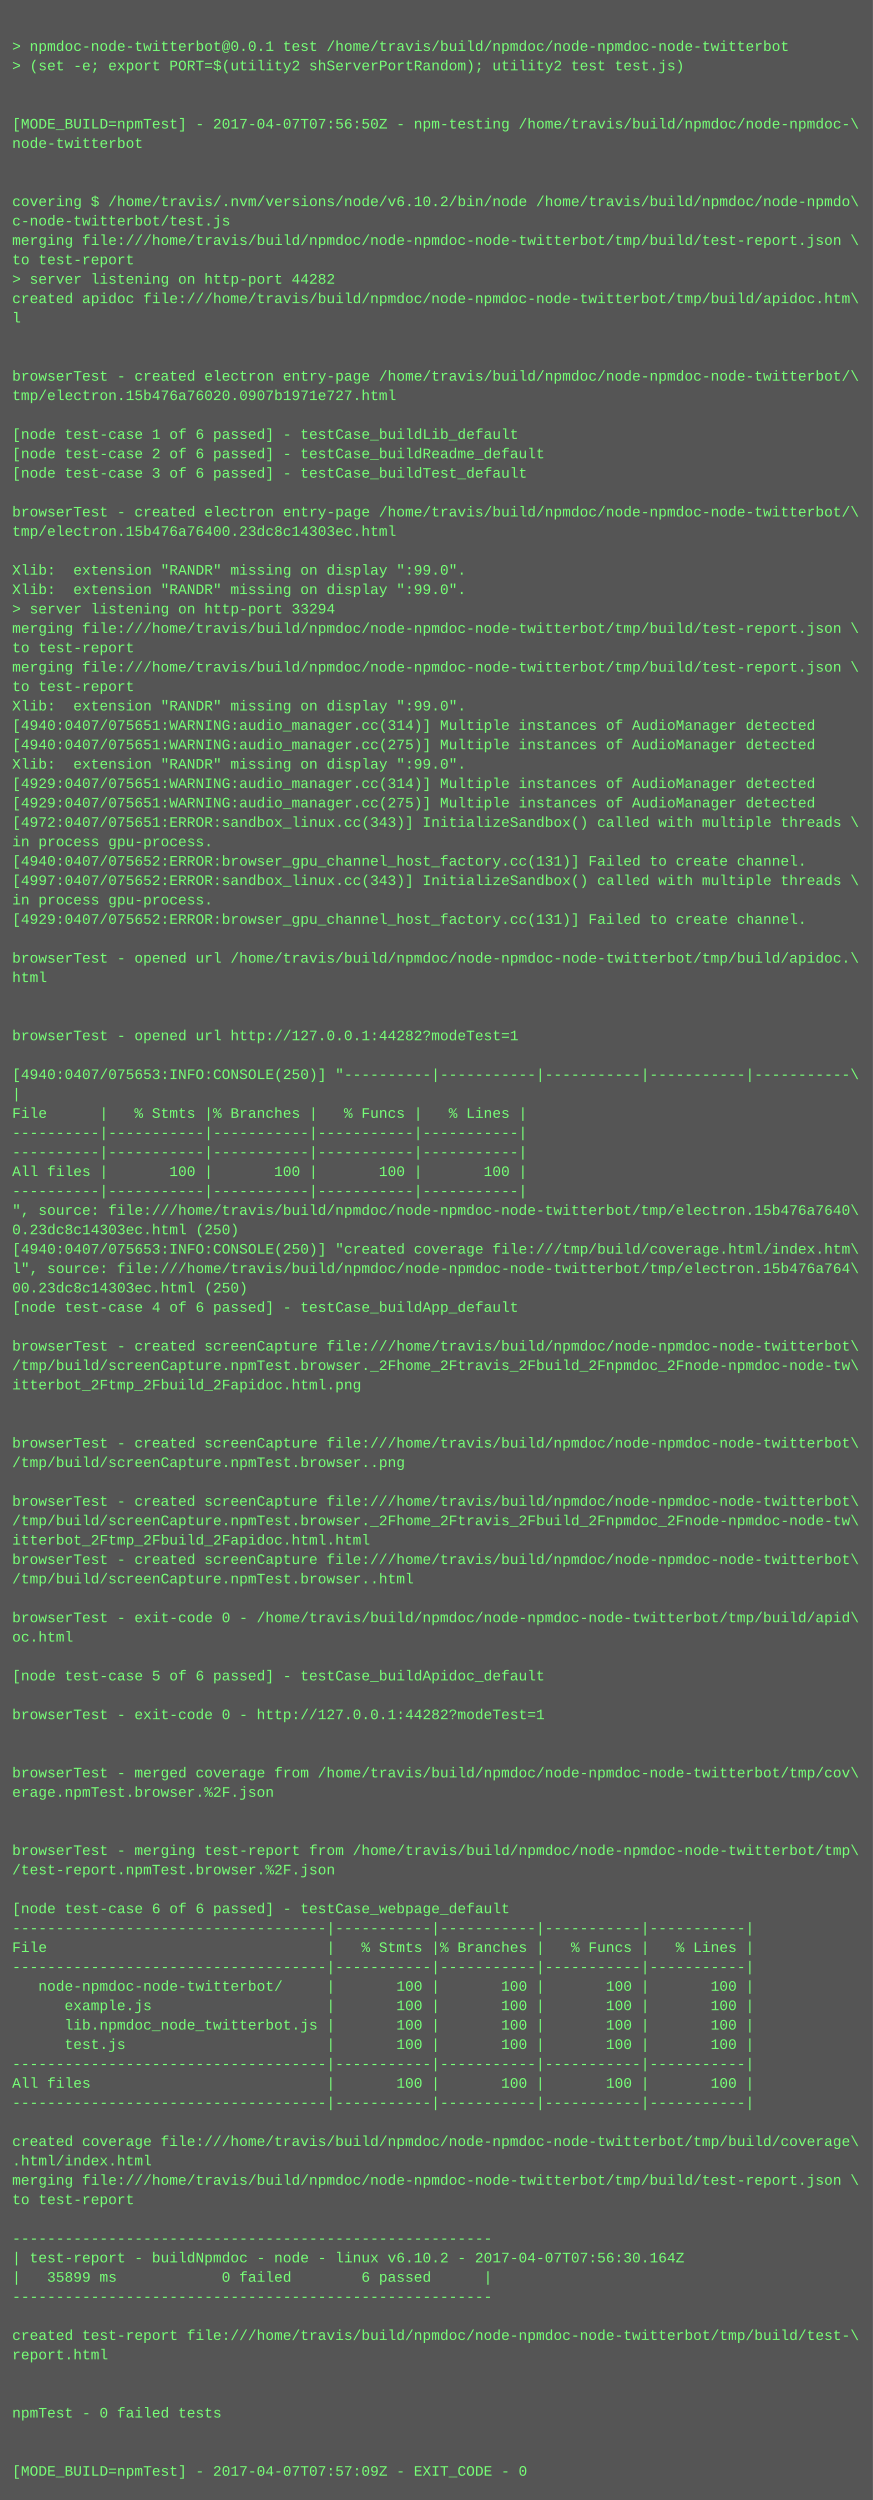
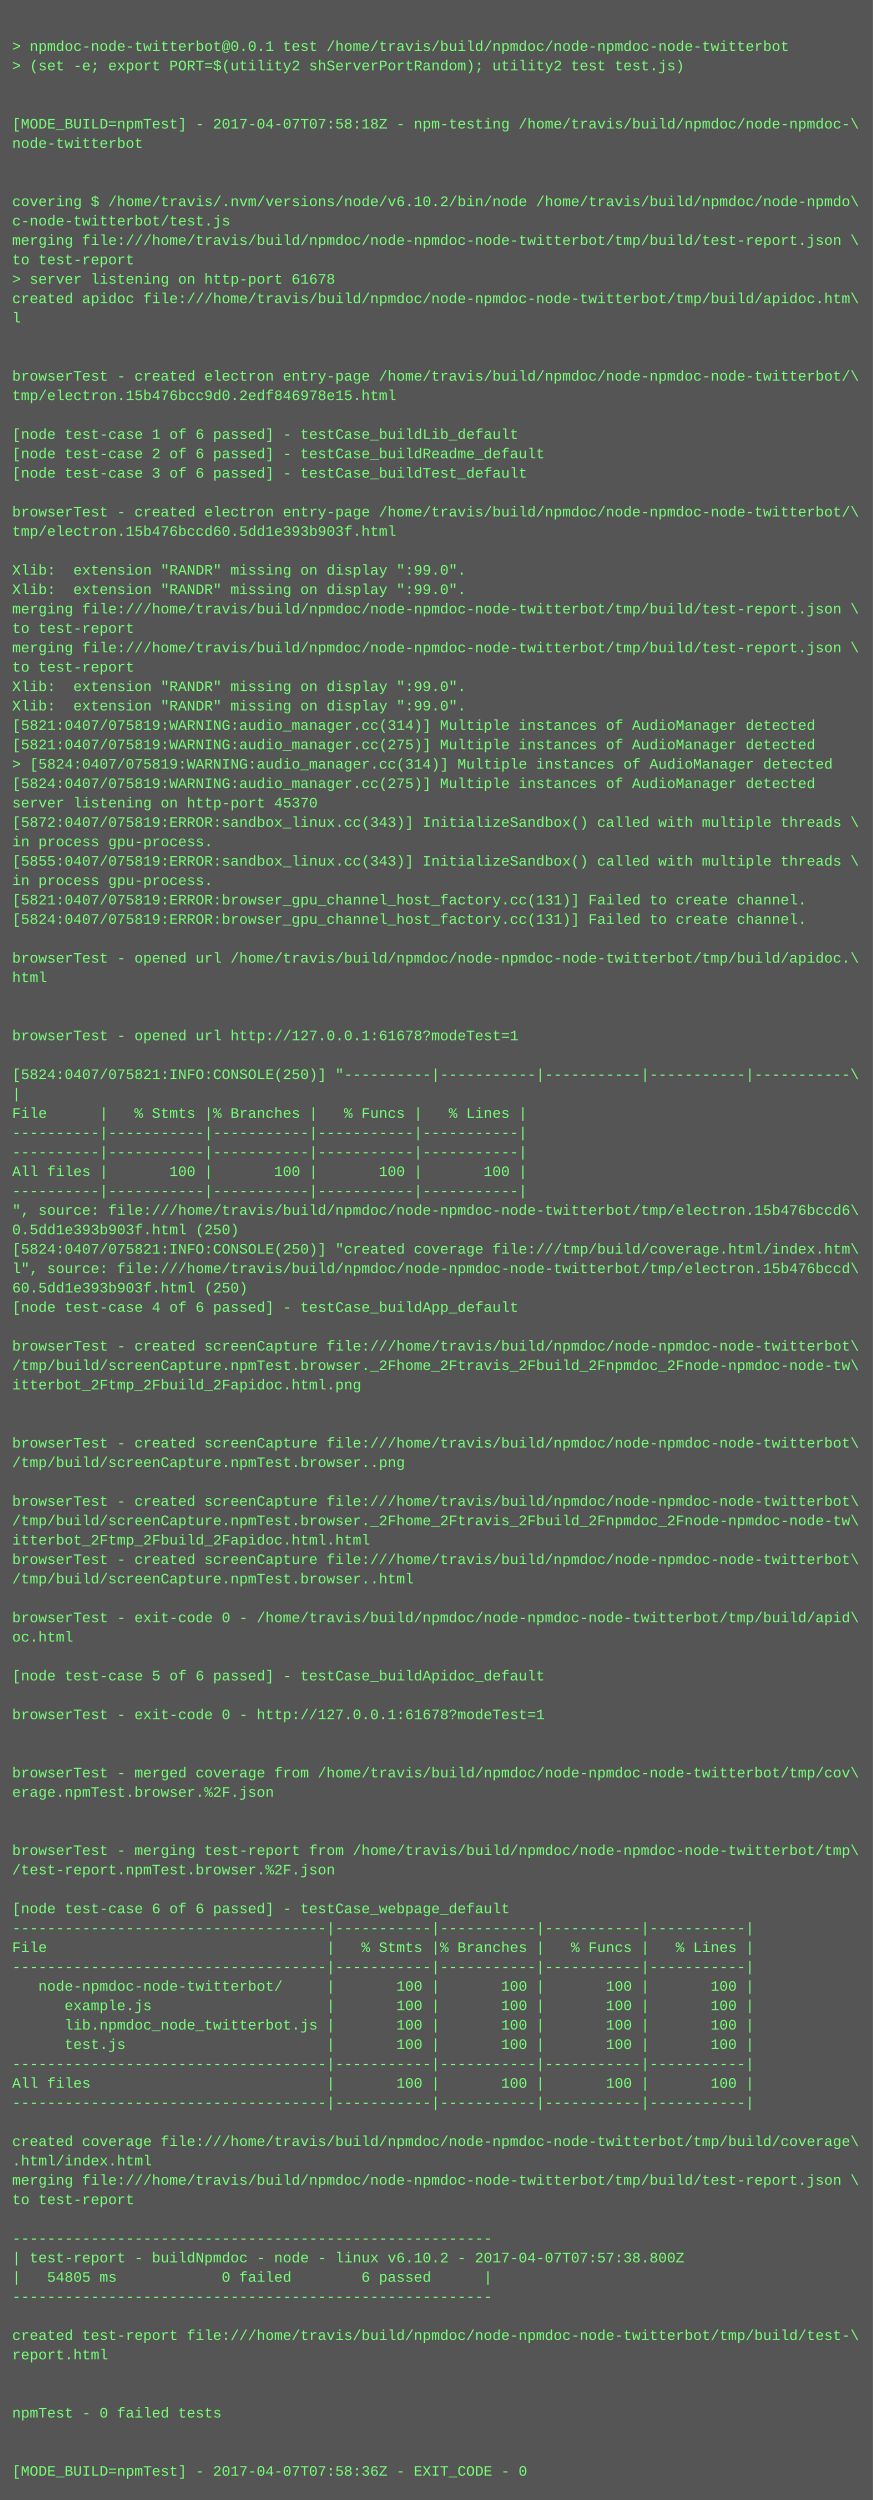
<svg xmlns="http://www.w3.org/2000/svg" height="2062" width="720">
  <rect height="2062" fill="#555" width="720" />
  <text fill="#7f7" font-family="Courier New" font-size="12" xml:space="preserve">
    <tspan x="10" y="26" />
    <tspan x="10" y="42">&gt; npmdoc-node-twitterbot@0.0.1 test /home/travis/build/npmdoc/node-npmdoc-node-twitterbot</tspan>
    <tspan x="10" y="58">&gt; (set -e; export PORT=$(utility2 shServerPortRandom); utility2 test test.js)</tspan>
    <tspan x="10" y="74" />
    <tspan x="10" y="90" />
-     <tspan x="10" y="106">[MODE_BUILD=npmTest] - 2017-04-07T07:56:50Z - npm-testing /home/travis/build/npmdoc/node-npmdoc-\</tspan>
+     <tspan x="10" y="106">[MODE_BUILD=npmTest] - 2017-04-07T07:58:18Z - npm-testing /home/travis/build/npmdoc/node-npmdoc-\</tspan>
    <tspan x="10" y="122">node-twitterbot</tspan>
    <tspan x="10" y="138" />
    <tspan x="10" y="154" />
    <tspan x="10" y="170">covering $ /home/travis/.nvm/versions/node/v6.10.2/bin/node /home/travis/build/npmdoc/node-npmdo\</tspan>
    <tspan x="10" y="186">c-node-twitterbot/test.js</tspan>
    <tspan x="10" y="202">merging file:///home/travis/build/npmdoc/node-npmdoc-node-twitterbot/tmp/build/test-report.json \</tspan>
    <tspan x="10" y="218">to test-report</tspan>
-     <tspan x="10" y="234">&gt; server listening on http-port 44282</tspan>
+     <tspan x="10" y="234">&gt; server listening on http-port 61678</tspan>
    <tspan x="10" y="250">created apidoc file:///home/travis/build/npmdoc/node-npmdoc-node-twitterbot/tmp/build/apidoc.htm\</tspan>
    <tspan x="10" y="266">l</tspan>
    <tspan x="10" y="282" />
    <tspan x="10" y="298" />
    <tspan x="10" y="314">browserTest - created electron entry-page /home/travis/build/npmdoc/node-npmdoc-node-twitterbot/\</tspan>
-     <tspan x="10" y="330">tmp/electron.15b476a76020.0907b1971e727.html</tspan>
+     <tspan x="10" y="330">tmp/electron.15b476bcc9d0.2edf846978e15.html</tspan>
    <tspan x="10" y="346" />
    <tspan x="10" y="362">[node test-case 1 of 6 passed] - testCase_buildLib_default</tspan>
    <tspan x="10" y="378">[node test-case 2 of 6 passed] - testCase_buildReadme_default</tspan>
    <tspan x="10" y="394">[node test-case 3 of 6 passed] - testCase_buildTest_default</tspan>
    <tspan x="10" y="410" />
    <tspan x="10" y="426">browserTest - created electron entry-page /home/travis/build/npmdoc/node-npmdoc-node-twitterbot/\</tspan>
-     <tspan x="10" y="442">tmp/electron.15b476a76400.23dc8c14303ec.html</tspan>
+     <tspan x="10" y="442">tmp/electron.15b476bccd60.5dd1e393b903f.html</tspan>
    <tspan x="10" y="458" />
    <tspan x="10" y="474">Xlib:  extension "RANDR" missing on display ":99.0".</tspan>
    <tspan x="10" y="490">Xlib:  extension "RANDR" missing on display ":99.0".</tspan>
-     <tspan x="10" y="506">&gt; server listening on http-port 33294</tspan>
-     <tspan x="10" y="522">merging file:///home/travis/build/npmdoc/node-npmdoc-node-twitterbot/tmp/build/test-report.json \</tspan>
-     <tspan x="10" y="538">to test-report</tspan>
-     <tspan x="10" y="554">merging file:///home/travis/build/npmdoc/node-npmdoc-node-twitterbot/tmp/build/test-report.json \</tspan>
-     <tspan x="10" y="570">to test-report</tspan>
+     <tspan x="10" y="506">merging file:///home/travis/build/npmdoc/node-npmdoc-node-twitterbot/tmp/build/test-report.json \</tspan>
+     <tspan x="10" y="522">to test-report</tspan>
+     <tspan x="10" y="538">merging file:///home/travis/build/npmdoc/node-npmdoc-node-twitterbot/tmp/build/test-report.json \</tspan>
+     <tspan x="10" y="554">to test-report</tspan>
+     <tspan x="10" y="570">Xlib:  extension "RANDR" missing on display ":99.0".</tspan>
    <tspan x="10" y="586">Xlib:  extension "RANDR" missing on display ":99.0".</tspan>
-     <tspan x="10" y="602">[4940:0407/075651:WARNING:audio_manager.cc(314)] Multiple instances of AudioManager detected</tspan>
-     <tspan x="10" y="618">[4940:0407/075651:WARNING:audio_manager.cc(275)] Multiple instances of AudioManager detected</tspan>
-     <tspan x="10" y="634">Xlib:  extension "RANDR" missing on display ":99.0".</tspan>
-     <tspan x="10" y="650">[4929:0407/075651:WARNING:audio_manager.cc(314)] Multiple instances of AudioManager detected</tspan>
-     <tspan x="10" y="666">[4929:0407/075651:WARNING:audio_manager.cc(275)] Multiple instances of AudioManager detected</tspan>
-     <tspan x="10" y="682">[4972:0407/075651:ERROR:sandbox_linux.cc(343)] InitializeSandbox() called with multiple threads \</tspan>
+     <tspan x="10" y="602">[5821:0407/075819:WARNING:audio_manager.cc(314)] Multiple instances of AudioManager detected</tspan>
+     <tspan x="10" y="618">[5821:0407/075819:WARNING:audio_manager.cc(275)] Multiple instances of AudioManager detected</tspan>
+     <tspan x="10" y="634">&gt; [5824:0407/075819:WARNING:audio_manager.cc(314)] Multiple instances of AudioManager detected</tspan>
+     <tspan x="10" y="650">[5824:0407/075819:WARNING:audio_manager.cc(275)] Multiple instances of AudioManager detected</tspan>
+     <tspan x="10" y="666">server listening on http-port 45370</tspan>
+     <tspan x="10" y="682">[5872:0407/075819:ERROR:sandbox_linux.cc(343)] InitializeSandbox() called with multiple threads \</tspan>
    <tspan x="10" y="698">in process gpu-process. </tspan>
-     <tspan x="10" y="714">[4940:0407/075652:ERROR:browser_gpu_channel_host_factory.cc(131)] Failed to create channel.</tspan>
-     <tspan x="10" y="730">[4997:0407/075652:ERROR:sandbox_linux.cc(343)] InitializeSandbox() called with multiple threads \</tspan>
-     <tspan x="10" y="746">in process gpu-process. </tspan>
-     <tspan x="10" y="762">[4929:0407/075652:ERROR:browser_gpu_channel_host_factory.cc(131)] Failed to create channel.</tspan>
+     <tspan x="10" y="714">[5855:0407/075819:ERROR:sandbox_linux.cc(343)] InitializeSandbox() called with multiple threads \</tspan>
+     <tspan x="10" y="730">in process gpu-process. </tspan>
+     <tspan x="10" y="746">[5821:0407/075819:ERROR:browser_gpu_channel_host_factory.cc(131)] Failed to create channel.</tspan>
+     <tspan x="10" y="762">[5824:0407/075819:ERROR:browser_gpu_channel_host_factory.cc(131)] Failed to create channel.</tspan>
    <tspan x="10" y="778" />
    <tspan x="10" y="794">browserTest - opened url /home/travis/build/npmdoc/node-npmdoc-node-twitterbot/tmp/build/apidoc.\</tspan>
    <tspan x="10" y="810">html</tspan>
    <tspan x="10" y="826" />
    <tspan x="10" y="842" />
-     <tspan x="10" y="858">browserTest - opened url http://127.0.0.1:44282?modeTest=1</tspan>
+     <tspan x="10" y="858">browserTest - opened url http://127.0.0.1:61678?modeTest=1</tspan>
    <tspan x="10" y="874" />
-     <tspan x="10" y="890">[4940:0407/075653:INFO:CONSOLE(250)] "----------|-----------|-----------|-----------|-----------\</tspan>
+     <tspan x="10" y="890">[5824:0407/075821:INFO:CONSOLE(250)] "----------|-----------|-----------|-----------|-----------\</tspan>
    <tspan x="10" y="906">|</tspan>
    <tspan x="10" y="922">File      |   % Stmts |% Branches |   % Funcs |   % Lines |</tspan>
    <tspan x="10" y="938">----------|-----------|-----------|-----------|-----------|</tspan>
    <tspan x="10" y="954">----------|-----------|-----------|-----------|-----------|</tspan>
    <tspan x="10" y="970">All files |       100 |       100 |       100 |       100 |</tspan>
    <tspan x="10" y="986">----------|-----------|-----------|-----------|-----------|</tspan>
-     <tspan x="10" y="1002">", source: file:///home/travis/build/npmdoc/node-npmdoc-node-twitterbot/tmp/electron.15b476a7640\</tspan>
-     <tspan x="10" y="1018">0.23dc8c14303ec.html (250)</tspan>
-     <tspan x="10" y="1034">[4940:0407/075653:INFO:CONSOLE(250)] "created coverage file:///tmp/build/coverage.html/index.htm\</tspan>
-     <tspan x="10" y="1050">l", source: file:///home/travis/build/npmdoc/node-npmdoc-node-twitterbot/tmp/electron.15b476a764\</tspan>
-     <tspan x="10" y="1066">00.23dc8c14303ec.html (250)</tspan>
+     <tspan x="10" y="1002">", source: file:///home/travis/build/npmdoc/node-npmdoc-node-twitterbot/tmp/electron.15b476bccd6\</tspan>
+     <tspan x="10" y="1018">0.5dd1e393b903f.html (250)</tspan>
+     <tspan x="10" y="1034">[5824:0407/075821:INFO:CONSOLE(250)] "created coverage file:///tmp/build/coverage.html/index.htm\</tspan>
+     <tspan x="10" y="1050">l", source: file:///home/travis/build/npmdoc/node-npmdoc-node-twitterbot/tmp/electron.15b476bccd\</tspan>
+     <tspan x="10" y="1066">60.5dd1e393b903f.html (250)</tspan>
    <tspan x="10" y="1082">[node test-case 4 of 6 passed] - testCase_buildApp_default</tspan>
    <tspan x="10" y="1098" />
    <tspan x="10" y="1114">browserTest - created screenCapture file:///home/travis/build/npmdoc/node-npmdoc-node-twitterbot\</tspan>
    <tspan x="10" y="1130">/tmp/build/screenCapture.npmTest.browser._2Fhome_2Ftravis_2Fbuild_2Fnpmdoc_2Fnode-npmdoc-node-tw\</tspan>
    <tspan x="10" y="1146">itterbot_2Ftmp_2Fbuild_2Fapidoc.html.png</tspan>
    <tspan x="10" y="1162" />
    <tspan x="10" y="1178" />
    <tspan x="10" y="1194">browserTest - created screenCapture file:///home/travis/build/npmdoc/node-npmdoc-node-twitterbot\</tspan>
    <tspan x="10" y="1210">/tmp/build/screenCapture.npmTest.browser..png</tspan>
    <tspan x="10" y="1226" />
    <tspan x="10" y="1242">browserTest - created screenCapture file:///home/travis/build/npmdoc/node-npmdoc-node-twitterbot\</tspan>
    <tspan x="10" y="1258">/tmp/build/screenCapture.npmTest.browser._2Fhome_2Ftravis_2Fbuild_2Fnpmdoc_2Fnode-npmdoc-node-tw\</tspan>
    <tspan x="10" y="1274">itterbot_2Ftmp_2Fbuild_2Fapidoc.html.html</tspan>
    <tspan x="10" y="1290">browserTest - created screenCapture file:///home/travis/build/npmdoc/node-npmdoc-node-twitterbot\</tspan>
    <tspan x="10" y="1306">/tmp/build/screenCapture.npmTest.browser..html</tspan>
    <tspan x="10" y="1322" />
    <tspan x="10" y="1338">browserTest - exit-code 0 - /home/travis/build/npmdoc/node-npmdoc-node-twitterbot/tmp/build/apid\</tspan>
    <tspan x="10" y="1354">oc.html</tspan>
    <tspan x="10" y="1370" />
    <tspan x="10" y="1386">[node test-case 5 of 6 passed] - testCase_buildApidoc_default</tspan>
    <tspan x="10" y="1402" />
-     <tspan x="10" y="1418">browserTest - exit-code 0 - http://127.0.0.1:44282?modeTest=1</tspan>
+     <tspan x="10" y="1418">browserTest - exit-code 0 - http://127.0.0.1:61678?modeTest=1</tspan>
    <tspan x="10" y="1434" />
    <tspan x="10" y="1450" />
    <tspan x="10" y="1466">browserTest - merged coverage from /home/travis/build/npmdoc/node-npmdoc-node-twitterbot/tmp/cov\</tspan>
    <tspan x="10" y="1482">erage.npmTest.browser.%2F.json</tspan>
    <tspan x="10" y="1498" />
    <tspan x="10" y="1514" />
    <tspan x="10" y="1530">browserTest - merging test-report from /home/travis/build/npmdoc/node-npmdoc-node-twitterbot/tmp\</tspan>
    <tspan x="10" y="1546">/test-report.npmTest.browser.%2F.json</tspan>
    <tspan x="10" y="1562" />
    <tspan x="10" y="1578">[node test-case 6 of 6 passed] - testCase_webpage_default</tspan>
    <tspan x="10" y="1594">------------------------------------|-----------|-----------|-----------|-----------|</tspan>
    <tspan x="10" y="1610">File                                |   % Stmts |% Branches |   % Funcs |   % Lines |</tspan>
    <tspan x="10" y="1626">------------------------------------|-----------|-----------|-----------|-----------|</tspan>
    <tspan x="10" y="1642">   node-npmdoc-node-twitterbot/     |       100 |       100 |       100 |       100 |</tspan>
    <tspan x="10" y="1658">      example.js                    |       100 |       100 |       100 |       100 |</tspan>
    <tspan x="10" y="1674">      lib.npmdoc_node_twitterbot.js |       100 |       100 |       100 |       100 |</tspan>
    <tspan x="10" y="1690">      test.js                       |       100 |       100 |       100 |       100 |</tspan>
    <tspan x="10" y="1706">------------------------------------|-----------|-----------|-----------|-----------|</tspan>
    <tspan x="10" y="1722">All files                           |       100 |       100 |       100 |       100 |</tspan>
    <tspan x="10" y="1738">------------------------------------|-----------|-----------|-----------|-----------|</tspan>
    <tspan x="10" y="1754" />
    <tspan x="10" y="1770">created coverage file:///home/travis/build/npmdoc/node-npmdoc-node-twitterbot/tmp/build/coverage\</tspan>
    <tspan x="10" y="1786">.html/index.html</tspan>
    <tspan x="10" y="1802">merging file:///home/travis/build/npmdoc/node-npmdoc-node-twitterbot/tmp/build/test-report.json \</tspan>
    <tspan x="10" y="1818">to test-report</tspan>
    <tspan x="10" y="1834" />
    <tspan x="10" y="1850">-------------------------------------------------------</tspan>
-     <tspan x="10" y="1866">| test-report - buildNpmdoc - node - linux v6.10.2 - 2017-04-07T07:56:30.164Z</tspan>
-     <tspan x="10" y="1882">|   35899 ms            0 failed        6 passed      |</tspan>
+     <tspan x="10" y="1866">| test-report - buildNpmdoc - node - linux v6.10.2 - 2017-04-07T07:57:38.800Z</tspan>
+     <tspan x="10" y="1882">|   54805 ms            0 failed        6 passed      |</tspan>
    <tspan x="10" y="1898">-------------------------------------------------------</tspan>
    <tspan x="10" y="1914" />
    <tspan x="10" y="1930">created test-report file:///home/travis/build/npmdoc/node-npmdoc-node-twitterbot/tmp/build/test-\</tspan>
    <tspan x="10" y="1946">report.html</tspan>
    <tspan x="10" y="1962" />
    <tspan x="10" y="1978" />
    <tspan x="10" y="1994">npmTest - 0 failed tests</tspan>
    <tspan x="10" y="2010" />
    <tspan x="10" y="2026" />
-     <tspan x="10" y="2042">[MODE_BUILD=npmTest] - 2017-04-07T07:57:09Z - EXIT_CODE - 0</tspan>
+     <tspan x="10" y="2042">[MODE_BUILD=npmTest] - 2017-04-07T07:58:36Z - EXIT_CODE - 0</tspan>
  </text>
</svg>
